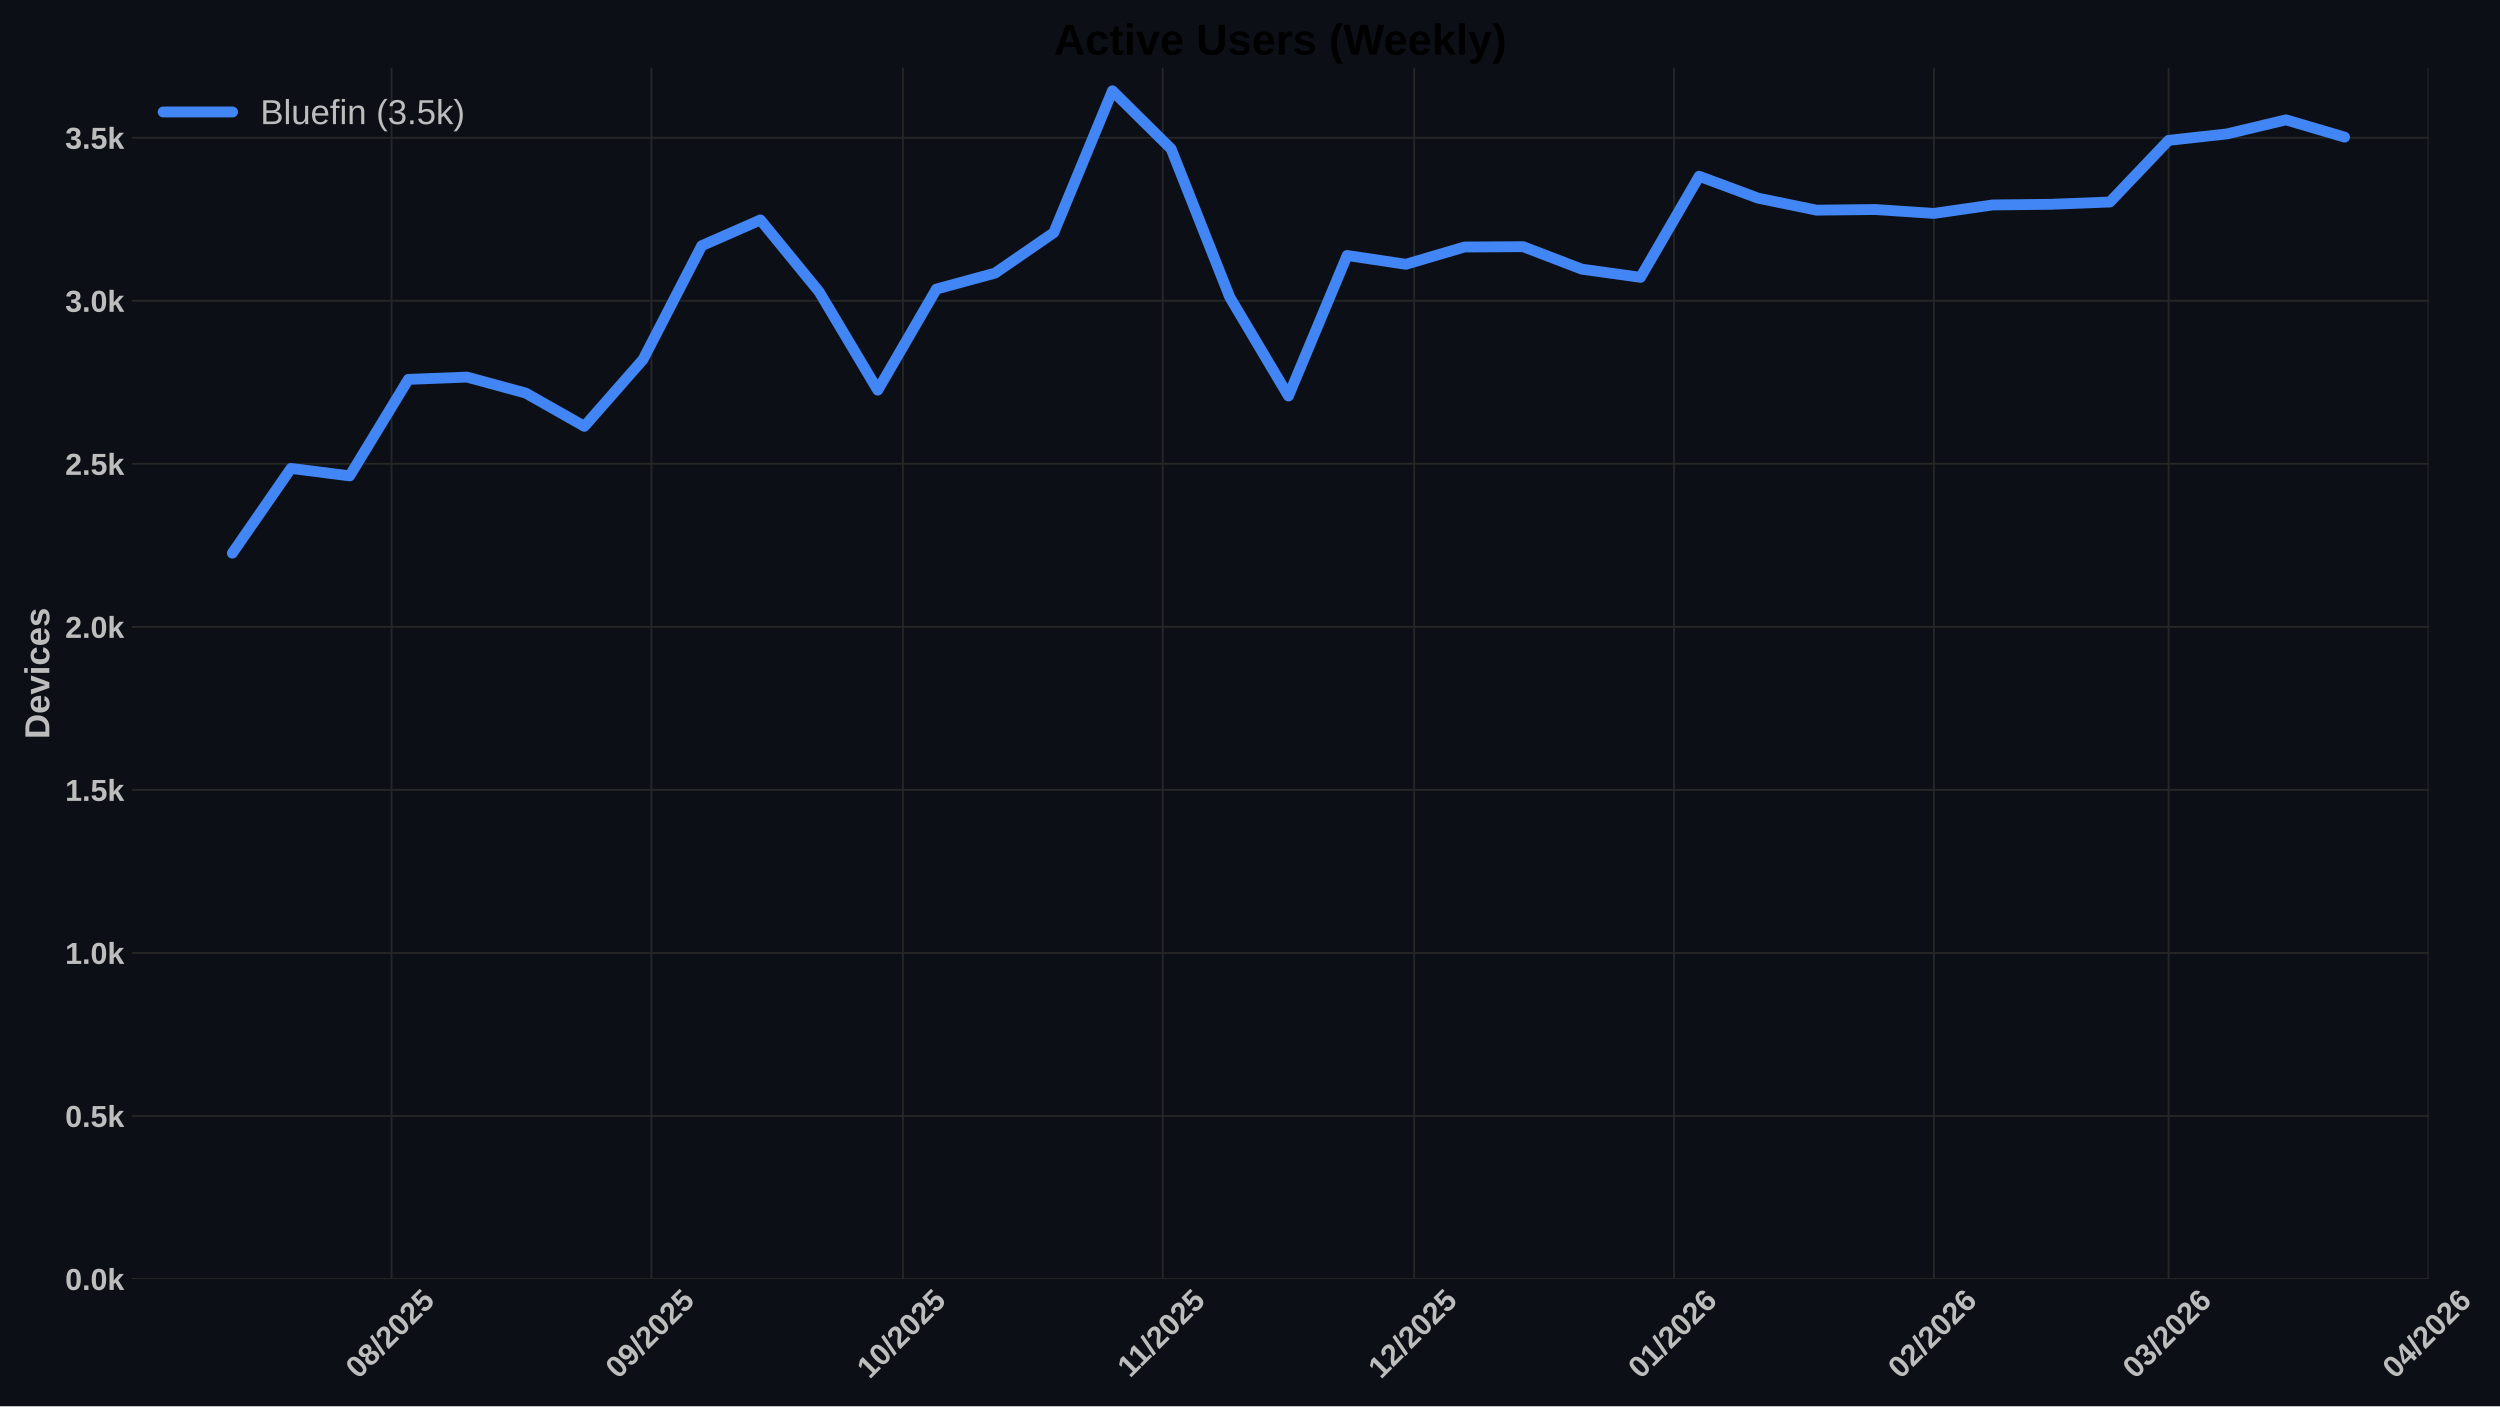
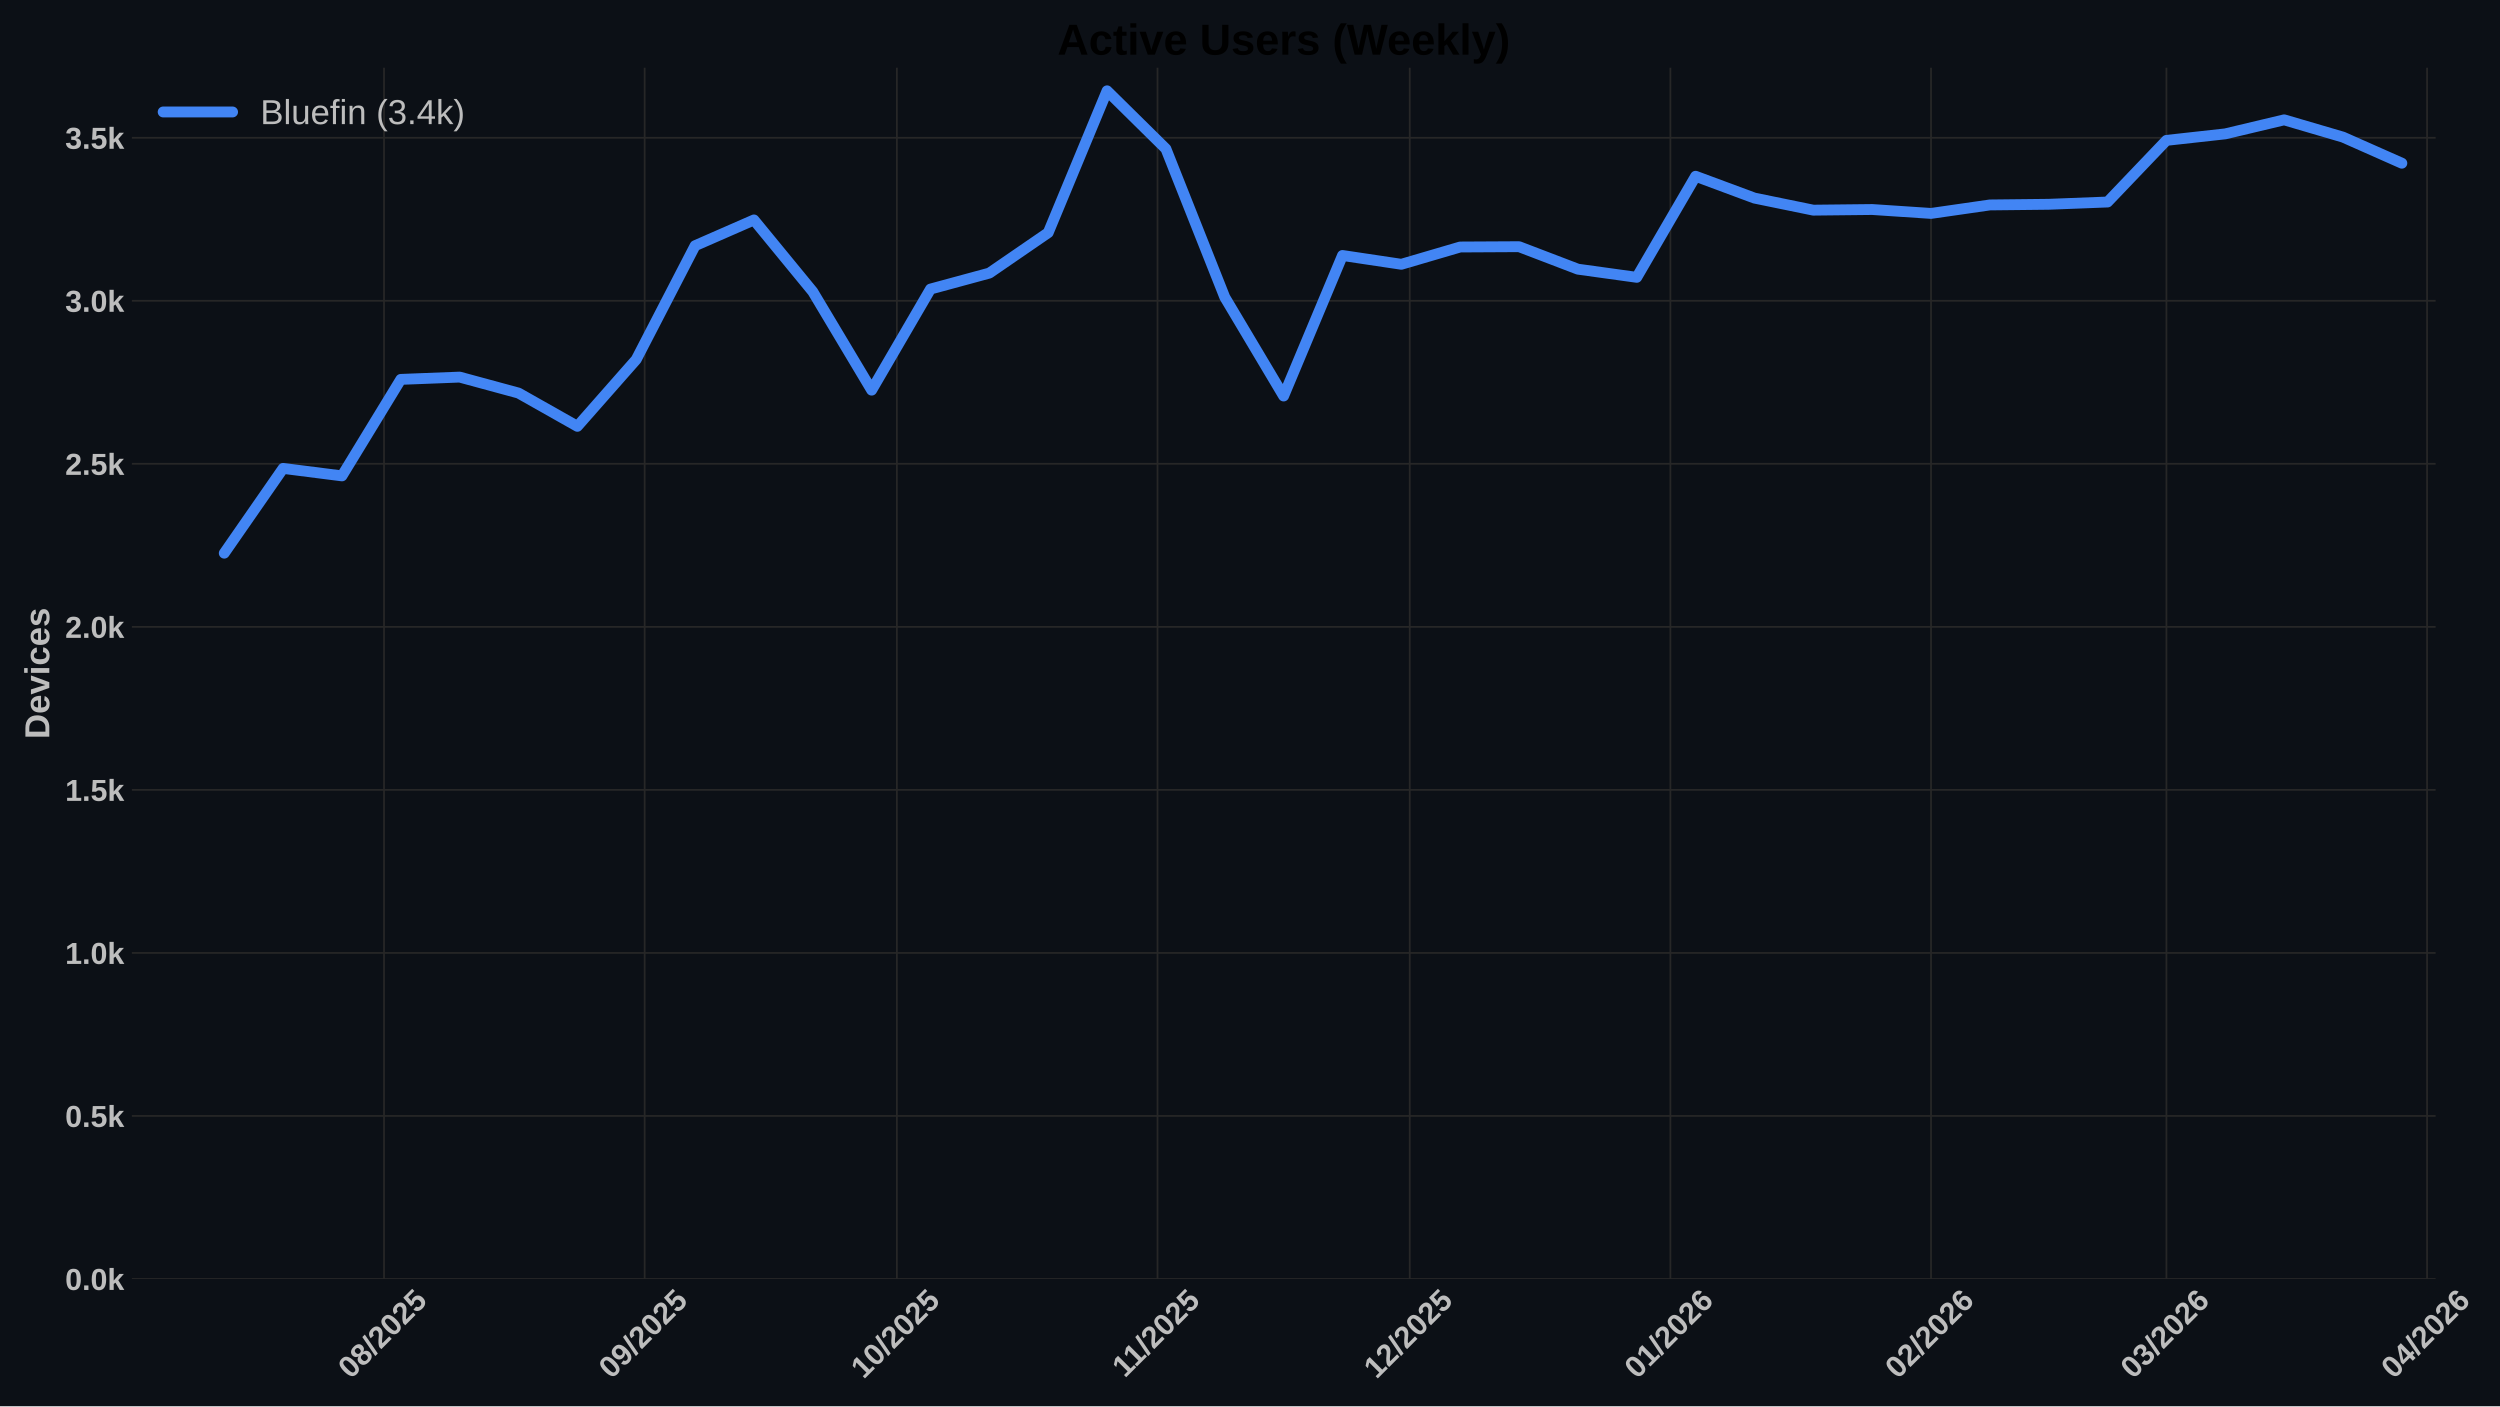
<svg xmlns="http://www.w3.org/2000/svg" xmlns:xlink="http://www.w3.org/1999/xlink" width="1152pt" height="648pt" viewBox="0 0 1152 648" version="1.1">
  <defs>
    <style type="text/css">*{stroke-linejoin: round; stroke-linecap: butt}</style>
  </defs>
  <g id="figure_1">
    <g id="patch_1">
      <path d="M 0 648  L 1152 648  L 1152 0  L 0 0  z " style="fill: #0c1016" />
    </g>
    <g id="axes_1">
      <g id="patch_2">
-         <path d="M 60.78 589.343  L 1119.08 589.343  L 1119.08 31.2  L 60.78 31.2  z " style="fill: #0c1016" />
+         <path d="M 60.78 589.343  L 1122.328 589.343  L 1122.328 31.2  L 60.78 31.2  z " style="fill: #0c1016" />
      </g>
      <g id="matplotlib.axis_1">
        <g id="xtick_1">
          <g id="line2d_1">
-             <path d="M 180.445 589.343  L 180.445 31.2  " clip-path="url(#p03b710c3fb)" style="fill: none; stroke: #272727; stroke-width: 0.8; stroke-linecap: round" />
+             <path d="M 176.951 589.343  L 176.951 31.2  " clip-path="url(#p341656264b)" style="fill: none; stroke: #272727; stroke-width: 0.8; stroke-linecap: round" />
          </g>
          <g id="line2d_2" />
          <g id="text_1">
-             <g style="fill: #bdbdbd" transform="translate(165.1149 635.7977) rotate(-45) scale(0.14 -0.14)">
+             <g style="fill: #bdbdbd" transform="translate(161.6203 635.7977) rotate(-45) scale(0.14 -0.14)">
              <defs>
                <path id="LiberationSans-Bold-30" d="M 3297 2203  Q 3297 1088 2914 512  Q 2531 -63 1766 -63  Q 253 -63 253 2203  Q 253 2994 418 3494  Q 584 3994 915 4231  Q 1247 4469 1791 4469  Q 2572 4469 2934 3903  Q 3297 3338 3297 2203  z M 2416 2203  Q 2416 2813 2356 3150  Q 2297 3488 2165 3634  Q 2034 3781 1784 3781  Q 1519 3781 1383 3632  Q 1247 3484 1189 3148  Q 1131 2813 1131 2203  Q 1131 1600 1192 1261  Q 1253 922 1386 775  Q 1519 628 1772 628  Q 2022 628 2158 783  Q 2294 938 2355 1278  Q 2416 1619 2416 2203  z " transform="scale(0.015625)" />
                <path id="LiberationSans-Bold-38" d="M 3363 1241  Q 3363 622 2953 279  Q 2544 -63 1784 -63  Q 1031 -63 617 278  Q 203 619 203 1234  Q 203 1656 447 1945  Q 691 2234 1100 2303  L 1100 2316  Q 744 2394 525 2669  Q 306 2944 306 3303  Q 306 3844 689 4156  Q 1072 4469 1772 4469  Q 2488 4469 2870 4164  Q 3253 3859 3253 3297  Q 3253 2938 3036 2666  Q 2819 2394 2453 2322  L 2453 2309  Q 2878 2241 3120 1961  Q 3363 1681 3363 1241  z M 2350 3250  Q 2350 3563 2206 3708  Q 2063 3853 1772 3853  Q 1203 3853 1203 3250  Q 1203 2619 1778 2619  Q 2066 2619 2208 2766  Q 2350 2913 2350 3250  z M 2453 1313  Q 2453 2003 1766 2003  Q 1447 2003 1276 1822  Q 1106 1641 1106 1300  Q 1106 913 1275 734  Q 1444 556 1791 556  Q 2131 556 2292 734  Q 2453 913 2453 1313  z " transform="scale(0.015625)" />
                <path id="LiberationSans-Bold-2f" d="M 63 -128  L 972 4638  L 1716 4638  L 822 -128  L 63 -128  z " transform="scale(0.015625)" />
                <path id="LiberationSans-Bold-32" d="M 222 0  L 222 609  Q 394 988 711 1347  Q 1028 1706 1509 2097  Q 1972 2472 2158 2715  Q 2344 2959 2344 3194  Q 2344 3769 1766 3769  Q 1484 3769 1336 3617  Q 1188 3466 1144 3163  L 259 3213  Q 334 3825 717 4147  Q 1100 4469 1759 4469  Q 2472 4469 2853 4144  Q 3234 3819 3234 3231  Q 3234 2922 3112 2672  Q 2991 2422 2800 2211  Q 2609 2000 2376 1815  Q 2144 1631 1925 1456  Q 1706 1281 1526 1103  Q 1347 925 1259 722  L 3303 722  L 3303 0  L 222 0  z " transform="scale(0.015625)" />
                <path id="LiberationSans-Bold-35" d="M 3381 1466  Q 3381 766 2945 351  Q 2509 -63 1750 -63  Q 1088 -63 689 235  Q 291 534 197 1100  L 1075 1172  Q 1144 891 1319 762  Q 1494 634 1759 634  Q 2088 634 2283 843  Q 2478 1053 2478 1447  Q 2478 1794 2293 2001  Q 2109 2209 1778 2209  Q 1413 2209 1181 1925  L 325 1925  L 478 4403  L 3125 4403  L 3125 3750  L 1275 3750  L 1203 2638  Q 1522 2919 2000 2919  Q 2628 2919 3004 2528  Q 3381 2138 3381 1466  z " transform="scale(0.015625)" />
              </defs>
              <use xlink:href="#LiberationSans-Bold-30" />
              <use xlink:href="#LiberationSans-Bold-38" transform="translate(55.61523 0)" />
              <use xlink:href="#LiberationSans-Bold-2f" transform="translate(111.2305 0)" />
              <use xlink:href="#LiberationSans-Bold-32" transform="translate(139.0137 0)" />
              <use xlink:href="#LiberationSans-Bold-30" transform="translate(194.6289 0)" />
              <use xlink:href="#LiberationSans-Bold-32" transform="translate(250.2441 0)" />
              <use xlink:href="#LiberationSans-Bold-35" transform="translate(305.8594 0)" />
            </g>
          </g>
        </g>
        <g id="xtick_2">
          <g id="line2d_3">
-             <path d="M 300.18 589.343  L 300.18 31.2  " clip-path="url(#p03b710c3fb)" style="fill: none; stroke: #272727; stroke-width: 0.8; stroke-linecap: round" />
+             <path d="M 297.053 589.343  L 297.053 31.2  " clip-path="url(#p341656264b)" style="fill: none; stroke: #272727; stroke-width: 0.8; stroke-linecap: round" />
          </g>
          <g id="line2d_4" />
          <g id="text_2">
-             <g style="fill: #bdbdbd" transform="translate(284.8496 635.7977) rotate(-45) scale(0.14 -0.14)">
+             <g style="fill: #bdbdbd" transform="translate(281.7224 635.7977) rotate(-45) scale(0.14 -0.14)">
              <defs>
                <path id="LiberationSans-Bold-39" d="M 3322 2272  Q 3322 1100 2894 518  Q 2466 -63 1678 -63  Q 1097 -63 767 185  Q 438 434 300 972  L 1125 1088  Q 1247 628 1688 628  Q 2056 628 2254 981  Q 2453 1334 2459 2028  Q 2341 1794 2070 1661  Q 1800 1528 1488 1528  Q 906 1528 564 1923  Q 222 2319 222 2994  Q 222 3688 623 4078  Q 1025 4469 1759 4469  Q 2550 4469 2936 3920  Q 3322 3372 3322 2272  z M 2394 2888  Q 2394 3297 2214 3539  Q 2034 3781 1738 3781  Q 1447 3781 1280 3570  Q 1113 3359 1113 2988  Q 1113 2622 1278 2401  Q 1444 2181 1741 2181  Q 2022 2181 2208 2373  Q 2394 2566 2394 2888  z " transform="scale(0.015625)" />
              </defs>
              <use xlink:href="#LiberationSans-Bold-30" />
              <use xlink:href="#LiberationSans-Bold-39" transform="translate(55.61523 0)" />
              <use xlink:href="#LiberationSans-Bold-2f" transform="translate(111.2305 0)" />
              <use xlink:href="#LiberationSans-Bold-32" transform="translate(139.0137 0)" />
              <use xlink:href="#LiberationSans-Bold-30" transform="translate(194.6289 0)" />
              <use xlink:href="#LiberationSans-Bold-32" transform="translate(250.2441 0)" />
              <use xlink:href="#LiberationSans-Bold-35" transform="translate(305.8594 0)" />
            </g>
          </g>
        </g>
        <g id="xtick_3">
          <g id="line2d_5">
-             <path d="M 416.052 589.343  L 416.052 31.2  " clip-path="url(#p03b710c3fb)" style="fill: none; stroke: #272727; stroke-width: 0.8; stroke-linecap: round" />
+             <path d="M 413.281 589.343  L 413.281 31.2  " clip-path="url(#p341656264b)" style="fill: none; stroke: #272727; stroke-width: 0.8; stroke-linecap: round" />
          </g>
          <g id="line2d_6" />
          <g id="text_3">
-             <g style="fill: #bdbdbd" transform="translate(400.7219 635.7977) rotate(-45) scale(0.14 -0.14)">
+             <g style="fill: #bdbdbd" transform="translate(397.9503 635.7977) rotate(-45) scale(0.14 -0.14)">
              <defs>
                <path id="LiberationSans-Bold-31" d="M 403 0  L 403 653  L 1494 653  L 1494 3656  L 438 2997  L 438 3688  L 1541 4403  L 2372 4403  L 2372 653  L 3381 653  L 3381 0  L 403 0  z " transform="scale(0.015625)" />
              </defs>
              <use xlink:href="#LiberationSans-Bold-31" />
              <use xlink:href="#LiberationSans-Bold-30" transform="translate(55.61523 0)" />
              <use xlink:href="#LiberationSans-Bold-2f" transform="translate(111.2305 0)" />
              <use xlink:href="#LiberationSans-Bold-32" transform="translate(139.0137 0)" />
              <use xlink:href="#LiberationSans-Bold-30" transform="translate(194.6289 0)" />
              <use xlink:href="#LiberationSans-Bold-32" transform="translate(250.2441 0)" />
              <use xlink:href="#LiberationSans-Bold-35" transform="translate(305.8594 0)" />
            </g>
          </g>
        </g>
        <g id="xtick_4">
          <g id="line2d_7">
-             <path d="M 535.787 589.343  L 535.787 31.2  " clip-path="url(#p03b710c3fb)" style="fill: none; stroke: #272727; stroke-width: 0.8; stroke-linecap: round" />
+             <path d="M 533.383 589.343  L 533.383 31.2  " clip-path="url(#p341656264b)" style="fill: none; stroke: #272727; stroke-width: 0.8; stroke-linecap: round" />
          </g>
          <g id="line2d_8" />
          <g id="text_4">
-             <g style="fill: #bdbdbd" transform="translate(520.7288 635.2532) rotate(-45) scale(0.14 -0.14)">
+             <g style="fill: #bdbdbd" transform="translate(518.3248 635.2532) rotate(-45) scale(0.14 -0.14)">
              <use xlink:href="#LiberationSans-Bold-31" />
              <use xlink:href="#LiberationSans-Bold-31" transform="translate(50.11523 0)" />
              <use xlink:href="#LiberationSans-Bold-2f" transform="translate(105.7305 0)" />
              <use xlink:href="#LiberationSans-Bold-32" transform="translate(133.5137 0)" />
              <use xlink:href="#LiberationSans-Bold-30" transform="translate(189.1289 0)" />
              <use xlink:href="#LiberationSans-Bold-32" transform="translate(244.7441 0)" />
              <use xlink:href="#LiberationSans-Bold-35" transform="translate(300.3594 0)" />
            </g>
          </g>
        </g>
        <g id="xtick_5">
          <g id="line2d_9">
-             <path d="M 651.659 589.343  L 651.659 31.2  " clip-path="url(#p03b710c3fb)" style="fill: none; stroke: #272727; stroke-width: 0.8; stroke-linecap: round" />
+             <path d="M 649.611 589.343  L 649.611 31.2  " clip-path="url(#p341656264b)" style="fill: none; stroke: #272727; stroke-width: 0.8; stroke-linecap: round" />
          </g>
          <g id="line2d_10" />
          <g id="text_5">
-             <g style="fill: #bdbdbd" transform="translate(636.3289 635.7977) rotate(-45) scale(0.14 -0.14)">
+             <g style="fill: #bdbdbd" transform="translate(634.2804 635.7977) rotate(-45) scale(0.14 -0.14)">
              <use xlink:href="#LiberationSans-Bold-31" />
              <use xlink:href="#LiberationSans-Bold-32" transform="translate(55.61523 0)" />
              <use xlink:href="#LiberationSans-Bold-2f" transform="translate(111.2305 0)" />
              <use xlink:href="#LiberationSans-Bold-32" transform="translate(139.0137 0)" />
              <use xlink:href="#LiberationSans-Bold-30" transform="translate(194.6289 0)" />
              <use xlink:href="#LiberationSans-Bold-32" transform="translate(250.2441 0)" />
              <use xlink:href="#LiberationSans-Bold-35" transform="translate(305.8594 0)" />
            </g>
          </g>
        </g>
        <g id="xtick_6">
          <g id="line2d_11">
-             <path d="M 771.394 589.343  L 771.394 31.2  " clip-path="url(#p03b710c3fb)" style="fill: none; stroke: #272727; stroke-width: 0.8; stroke-linecap: round" />
+             <path d="M 769.713 589.343  L 769.713 31.2  " clip-path="url(#p341656264b)" style="fill: none; stroke: #272727; stroke-width: 0.8; stroke-linecap: round" />
          </g>
          <g id="line2d_12" />
          <g id="text_6">
-             <g style="fill: #bdbdbd" transform="translate(756.0636 635.7977) rotate(-45) scale(0.14 -0.14)">
+             <g style="fill: #bdbdbd" transform="translate(754.3826 635.7977) rotate(-45) scale(0.14 -0.14)">
              <defs>
                <path id="LiberationSans-Bold-36" d="M 3328 1441  Q 3328 738 2934 337  Q 2541 -63 1847 -63  Q 1069 -63 651 482  Q 234 1028 234 2100  Q 234 3278 657 3873  Q 1081 4469 1869 4469  Q 2428 4469 2751 4222  Q 3075 3975 3209 3456  L 2381 3341  Q 2263 3775 1850 3775  Q 1497 3775 1295 3422  Q 1094 3069 1094 2350  Q 1234 2584 1484 2709  Q 1734 2834 2050 2834  Q 2641 2834 2984 2459  Q 3328 2084 3328 1441  z M 2447 1416  Q 2447 1791 2273 1989  Q 2100 2188 1797 2188  Q 1506 2188 1331 2002  Q 1156 1816 1156 1509  Q 1156 1125 1339 873  Q 1522 622 1819 622  Q 2116 622 2281 833  Q 2447 1044 2447 1416  z " transform="scale(0.015625)" />
              </defs>
              <use xlink:href="#LiberationSans-Bold-30" />
              <use xlink:href="#LiberationSans-Bold-31" transform="translate(55.61523 0)" />
              <use xlink:href="#LiberationSans-Bold-2f" transform="translate(111.2305 0)" />
              <use xlink:href="#LiberationSans-Bold-32" transform="translate(139.0137 0)" />
              <use xlink:href="#LiberationSans-Bold-30" transform="translate(194.6289 0)" />
              <use xlink:href="#LiberationSans-Bold-32" transform="translate(250.2441 0)" />
              <use xlink:href="#LiberationSans-Bold-36" transform="translate(305.8594 0)" />
            </g>
          </g>
        </g>
        <g id="xtick_7">
          <g id="line2d_13">
-             <path d="M 891.129 589.343  L 891.129 31.2  " clip-path="url(#p03b710c3fb)" style="fill: none; stroke: #272727; stroke-width: 0.8; stroke-linecap: round" />
+             <path d="M 889.815 589.343  L 889.815 31.2  " clip-path="url(#p341656264b)" style="fill: none; stroke: #272727; stroke-width: 0.8; stroke-linecap: round" />
          </g>
          <g id="line2d_14" />
          <g id="text_7">
-             <g style="fill: #bdbdbd" transform="translate(875.7983 635.7977) rotate(-45) scale(0.14 -0.14)">
+             <g style="fill: #bdbdbd" transform="translate(874.4848 635.7977) rotate(-45) scale(0.14 -0.14)">
              <use xlink:href="#LiberationSans-Bold-30" />
              <use xlink:href="#LiberationSans-Bold-32" transform="translate(55.61523 0)" />
              <use xlink:href="#LiberationSans-Bold-2f" transform="translate(111.2305 0)" />
              <use xlink:href="#LiberationSans-Bold-32" transform="translate(139.0137 0)" />
              <use xlink:href="#LiberationSans-Bold-30" transform="translate(194.6289 0)" />
              <use xlink:href="#LiberationSans-Bold-32" transform="translate(250.2441 0)" />
              <use xlink:href="#LiberationSans-Bold-36" transform="translate(305.8594 0)" />
            </g>
          </g>
        </g>
        <g id="xtick_8">
          <g id="line2d_15">
-             <path d="M 999.276 589.343  L 999.276 31.2  " clip-path="url(#p03b710c3fb)" style="fill: none; stroke: #272727; stroke-width: 0.8; stroke-linecap: round" />
+             <path d="M 998.294 589.343  L 998.294 31.2  " clip-path="url(#p341656264b)" style="fill: none; stroke: #272727; stroke-width: 0.8; stroke-linecap: round" />
          </g>
          <g id="line2d_16" />
          <g id="text_8">
-             <g style="fill: #bdbdbd" transform="translate(983.9457 635.7977) rotate(-45) scale(0.14 -0.14)">
+             <g style="fill: #bdbdbd" transform="translate(982.9641 635.7977) rotate(-45) scale(0.14 -0.14)">
              <defs>
                <path id="LiberationSans-Bold-33" d="M 3328 1222  Q 3328 603 2922 265  Q 2516 -72 1766 -72  Q 1056 -72 637 254  Q 219 581 147 1197  L 1041 1275  Q 1125 641 1763 641  Q 2078 641 2253 797  Q 2428 953 2428 1275  Q 2428 1569 2215 1725  Q 2003 1881 1584 1881  L 1278 1881  L 1278 2591  L 1566 2591  Q 1944 2591 2134 2745  Q 2325 2900 2325 3188  Q 2325 3459 2173 3614  Q 2022 3769 1731 3769  Q 1459 3769 1292 3619  Q 1125 3469 1100 3194  L 222 3256  Q 291 3825 694 4147  Q 1097 4469 1747 4469  Q 2438 4469 2827 4158  Q 3216 3847 3216 3297  Q 3216 2884 2973 2618  Q 2731 2353 2275 2266  L 2275 2253  Q 2781 2194 3054 1920  Q 3328 1647 3328 1222  z " transform="scale(0.015625)" />
              </defs>
              <use xlink:href="#LiberationSans-Bold-30" />
              <use xlink:href="#LiberationSans-Bold-33" transform="translate(55.61523 0)" />
              <use xlink:href="#LiberationSans-Bold-2f" transform="translate(111.2305 0)" />
              <use xlink:href="#LiberationSans-Bold-32" transform="translate(139.0137 0)" />
              <use xlink:href="#LiberationSans-Bold-30" transform="translate(194.6289 0)" />
              <use xlink:href="#LiberationSans-Bold-32" transform="translate(250.2441 0)" />
              <use xlink:href="#LiberationSans-Bold-36" transform="translate(305.8594 0)" />
            </g>
          </g>
        </g>
        <g id="xtick_9">
          <g id="line2d_17">
-             <path d="M 1119.011 589.343  L 1119.011 31.2  " clip-path="url(#p03b710c3fb)" style="fill: none; stroke: #272727; stroke-width: 0.8; stroke-linecap: round" />
+             <path d="M 1118.397 589.343  L 1118.397 31.2  " clip-path="url(#p341656264b)" style="fill: none; stroke: #272727; stroke-width: 0.8; stroke-linecap: round" />
          </g>
          <g id="line2d_18" />
          <g id="text_9">
-             <g style="fill: #bdbdbd" transform="translate(1103.68 635.7977) rotate(-45) scale(0.14 -0.14)">
+             <g style="fill: #bdbdbd" transform="translate(1103.066 635.7977) rotate(-45) scale(0.14 -0.14)">
              <defs>
                <path id="LiberationSans-Bold-34" d="M 2938 897  L 2938 0  L 2100 0  L 2100 897  L 97 897  L 97 1556  L 1956 4403  L 2938 4403  L 2938 1550  L 3525 1550  L 3525 897  L 2938 897  z M 2100 2991  Q 2100 3159 2111 3356  Q 2122 3553 2128 3609  Q 2047 3434 1834 3103  L 813 1550  L 2100 1550  L 2100 2991  z " transform="scale(0.015625)" />
              </defs>
              <use xlink:href="#LiberationSans-Bold-30" />
              <use xlink:href="#LiberationSans-Bold-34" transform="translate(55.61523 0)" />
              <use xlink:href="#LiberationSans-Bold-2f" transform="translate(111.2305 0)" />
              <use xlink:href="#LiberationSans-Bold-32" transform="translate(139.0137 0)" />
              <use xlink:href="#LiberationSans-Bold-30" transform="translate(194.6289 0)" />
              <use xlink:href="#LiberationSans-Bold-32" transform="translate(250.2441 0)" />
              <use xlink:href="#LiberationSans-Bold-36" transform="translate(305.8594 0)" />
            </g>
          </g>
        </g>
      </g>
      <g id="matplotlib.axis_2">
        <g id="ytick_1">
          <g id="line2d_19">
-             <path d="M 60.78 589.343  L 1119.08 589.343  " clip-path="url(#p03b710c3fb)" style="fill: none; stroke: #272727; stroke-width: 0.8; stroke-linecap: round" />
+             <path d="M 60.78 589.343  L 1122.328 589.343  " clip-path="url(#p341656264b)" style="fill: none; stroke: #272727; stroke-width: 0.8; stroke-linecap: round" />
          </g>
          <g id="line2d_20" />
          <g id="text_10">
            <g style="fill: #bdbdbd" transform="translate(30.03469 594.416) scale(0.14 -0.14)">
              <defs>
                <path id="LiberationSans-Bold-2e" d="M 434 0  L 434 953  L 1338 953  L 1338 0  L 434 0  z " transform="scale(0.015625)" />
                <path id="LiberationSans-Bold-6b" d="M 2606 0  L 1703 1531  L 1325 1269  L 1325 0  L 447 0  L 447 4638  L 1325 4638  L 1325 1981  L 2531 3381  L 3475 3381  L 2288 2063  L 3566 0  L 2606 0  z " transform="scale(0.015625)" />
              </defs>
              <use xlink:href="#LiberationSans-Bold-30" />
              <use xlink:href="#LiberationSans-Bold-2e" transform="translate(55.61523 0)" />
              <use xlink:href="#LiberationSans-Bold-30" transform="translate(83.39844 0)" />
              <use xlink:href="#LiberationSans-Bold-6b" transform="translate(139.0137 0)" />
            </g>
          </g>
        </g>
        <g id="ytick_2">
          <g id="line2d_21">
-             <path d="M 60.78 514.221  L 1119.08 514.221  " clip-path="url(#p03b710c3fb)" style="fill: none; stroke: #272727; stroke-width: 0.8; stroke-linecap: round" />
+             <path d="M 60.78 514.221  L 1122.328 514.221  " clip-path="url(#p341656264b)" style="fill: none; stroke: #272727; stroke-width: 0.8; stroke-linecap: round" />
          </g>
          <g id="line2d_22" />
          <g id="text_11">
            <g style="fill: #bdbdbd" transform="translate(30.03469 519.2938) scale(0.14 -0.14)">
              <use xlink:href="#LiberationSans-Bold-30" />
              <use xlink:href="#LiberationSans-Bold-2e" transform="translate(55.61523 0)" />
              <use xlink:href="#LiberationSans-Bold-35" transform="translate(83.39844 0)" />
              <use xlink:href="#LiberationSans-Bold-6b" transform="translate(139.0137 0)" />
            </g>
          </g>
        </g>
        <g id="ytick_3">
          <g id="line2d_23">
-             <path d="M 60.78 439.099  L 1119.08 439.099  " clip-path="url(#p03b710c3fb)" style="fill: none; stroke: #272727; stroke-width: 0.8; stroke-linecap: round" />
+             <path d="M 60.78 439.099  L 1122.328 439.099  " clip-path="url(#p341656264b)" style="fill: none; stroke: #272727; stroke-width: 0.8; stroke-linecap: round" />
          </g>
          <g id="line2d_24" />
          <g id="text_12">
            <g style="fill: #bdbdbd" transform="translate(30.03469 444.1715) scale(0.14 -0.14)">
              <use xlink:href="#LiberationSans-Bold-31" />
              <use xlink:href="#LiberationSans-Bold-2e" transform="translate(55.61523 0)" />
              <use xlink:href="#LiberationSans-Bold-30" transform="translate(83.39844 0)" />
              <use xlink:href="#LiberationSans-Bold-6b" transform="translate(139.0137 0)" />
            </g>
          </g>
        </g>
        <g id="ytick_4">
          <g id="line2d_25">
-             <path d="M 60.78 363.976  L 1119.08 363.976  " clip-path="url(#p03b710c3fb)" style="fill: none; stroke: #272727; stroke-width: 0.8; stroke-linecap: round" />
+             <path d="M 60.78 363.976  L 1122.328 363.976  " clip-path="url(#p341656264b)" style="fill: none; stroke: #272727; stroke-width: 0.8; stroke-linecap: round" />
          </g>
          <g id="line2d_26" />
          <g id="text_13">
            <g style="fill: #bdbdbd" transform="translate(30.03469 369.0493) scale(0.14 -0.14)">
              <use xlink:href="#LiberationSans-Bold-31" />
              <use xlink:href="#LiberationSans-Bold-2e" transform="translate(55.61523 0)" />
              <use xlink:href="#LiberationSans-Bold-35" transform="translate(83.39844 0)" />
              <use xlink:href="#LiberationSans-Bold-6b" transform="translate(139.0137 0)" />
            </g>
          </g>
        </g>
        <g id="ytick_5">
          <g id="line2d_27">
-             <path d="M 60.78 288.854  L 1119.08 288.854  " clip-path="url(#p03b710c3fb)" style="fill: none; stroke: #272727; stroke-width: 0.8; stroke-linecap: round" />
+             <path d="M 60.78 288.854  L 1122.328 288.854  " clip-path="url(#p341656264b)" style="fill: none; stroke: #272727; stroke-width: 0.8; stroke-linecap: round" />
          </g>
          <g id="line2d_28" />
          <g id="text_14">
            <g style="fill: #bdbdbd" transform="translate(30.03469 293.9271) scale(0.14 -0.14)">
              <use xlink:href="#LiberationSans-Bold-32" />
              <use xlink:href="#LiberationSans-Bold-2e" transform="translate(55.61523 0)" />
              <use xlink:href="#LiberationSans-Bold-30" transform="translate(83.39844 0)" />
              <use xlink:href="#LiberationSans-Bold-6b" transform="translate(139.0137 0)" />
            </g>
          </g>
        </g>
        <g id="ytick_6">
          <g id="line2d_29">
-             <path d="M 60.78 213.732  L 1119.08 213.732  " clip-path="url(#p03b710c3fb)" style="fill: none; stroke: #272727; stroke-width: 0.8; stroke-linecap: round" />
+             <path d="M 60.78 213.732  L 1122.328 213.732  " clip-path="url(#p341656264b)" style="fill: none; stroke: #272727; stroke-width: 0.8; stroke-linecap: round" />
          </g>
          <g id="line2d_30" />
          <g id="text_15">
            <g style="fill: #bdbdbd" transform="translate(30.03469 218.8048) scale(0.14 -0.14)">
              <use xlink:href="#LiberationSans-Bold-32" />
              <use xlink:href="#LiberationSans-Bold-2e" transform="translate(55.61523 0)" />
              <use xlink:href="#LiberationSans-Bold-35" transform="translate(83.39844 0)" />
              <use xlink:href="#LiberationSans-Bold-6b" transform="translate(139.0137 0)" />
            </g>
          </g>
        </g>
        <g id="ytick_7">
          <g id="line2d_31">
-             <path d="M 60.78 138.61  L 1119.08 138.61  " clip-path="url(#p03b710c3fb)" style="fill: none; stroke: #272727; stroke-width: 0.8; stroke-linecap: round" />
+             <path d="M 60.78 138.61  L 1122.328 138.61  " clip-path="url(#p341656264b)" style="fill: none; stroke: #272727; stroke-width: 0.8; stroke-linecap: round" />
          </g>
          <g id="line2d_32" />
          <g id="text_16" style="fill: #bdbdbd">
            <g style="fill: #bdbdbd" transform="translate(30.03469 143.6826) scale(0.14 -0.14)">
              <use xlink:href="#LiberationSans-Bold-33" />
              <use xlink:href="#LiberationSans-Bold-2e" transform="translate(55.61523 0)" />
              <use xlink:href="#LiberationSans-Bold-30" transform="translate(83.39844 0)" />
              <use xlink:href="#LiberationSans-Bold-6b" transform="translate(139.0137 0)" />
            </g>
          </g>
        </g>
        <g id="ytick_8">
          <g id="line2d_33">
-             <path d="M 60.78 63.488  L 1119.08 63.488  " clip-path="url(#p03b710c3fb)" style="fill: none; stroke: #272727; stroke-width: 0.8; stroke-linecap: round" />
+             <path d="M 60.78 63.488  L 1122.328 63.488  " clip-path="url(#p341656264b)" style="fill: none; stroke: #272727; stroke-width: 0.8; stroke-linecap: round" />
          </g>
          <g id="line2d_34" />
          <g id="text_17">
            <g style="fill: #bdbdbd" transform="translate(30.03469 68.56035) scale(0.14 -0.14)">
              <use xlink:href="#LiberationSans-Bold-33" />
              <use xlink:href="#LiberationSans-Bold-2e" transform="translate(55.61523 0)" />
              <use xlink:href="#LiberationSans-Bold-35" transform="translate(83.39844 0)" />
              <use xlink:href="#LiberationSans-Bold-6b" transform="translate(139.0137 0)" />
            </g>
          </g>
        </g>
        <g id="text_18">
          <g style="fill: #bdbdbd" transform="translate(22.71469 340.5153) rotate(-90) scale(0.16 -0.16)">
            <defs>
              <path id="LiberationSans-Bold-44" d="M 4353 2234  Q 4353 1553 4086 1045  Q 3819 538 3330 269  Q 2841 0 2209 0  L 428 0  L 428 4403  L 2022 4403  Q 3134 4403 3743 3842  Q 4353 3281 4353 2234  z M 3425 2234  Q 3425 2944 3056 3317  Q 2688 3691 2003 3691  L 1350 3691  L 1350 713  L 2131 713  Q 2725 713 3075 1122  Q 3425 1531 3425 2234  z " transform="scale(0.015625)" />
              <path id="LiberationSans-Bold-65" d="M 1831 -63  Q 1069 -63 659 389  Q 250 841 250 1706  Q 250 2544 665 2994  Q 1081 3444 1844 3444  Q 2572 3444 2956 2961  Q 3341 2478 3341 1547  L 3341 1522  L 1172 1522  Q 1172 1028 1355 776  Q 1538 525 1875 525  Q 2341 525 2463 928  L 3291 856  Q 2931 -63 1831 -63  z M 1831 2891  Q 1522 2891 1355 2675  Q 1188 2459 1178 2072  L 2491 2072  Q 2466 2481 2294 2686  Q 2122 2891 1831 2891  z " transform="scale(0.015625)" />
              <path id="LiberationSans-Bold-76" d="M 2284 0  L 1234 0  L 25 3381  L 953 3381  L 1544 1491  Q 1591 1334 1766 709  Q 1797 838 1894 1159  Q 1991 1481 2613 3381  L 3531 3381  L 2284 0  z " transform="scale(0.015625)" />
              <path id="LiberationSans-Bold-69" d="M 447 3991  L 447 4638  L 1325 4638  L 1325 3991  L 447 3991  z M 447 0  L 447 3381  L 1325 3381  L 1325 0  L 447 0  z " transform="scale(0.015625)" />
              <path id="LiberationSans-Bold-63" d="M 1856 -63  Q 1088 -63 669 395  Q 250 853 250 1672  Q 250 2509 672 2976  Q 1094 3444 1869 3444  Q 2466 3444 2856 3144  Q 3247 2844 3347 2316  L 2463 2272  Q 2425 2531 2275 2686  Q 2125 2841 1850 2841  Q 1172 2841 1172 1706  Q 1172 538 1863 538  Q 2113 538 2281 695  Q 2450 853 2491 1166  L 3372 1125  Q 3325 778 3123 506  Q 2922 234 2594 85  Q 2266 -63 1856 -63  z " transform="scale(0.015625)" />
              <path id="LiberationSans-Bold-73" d="M 3297 988  Q 3297 497 2895 217  Q 2494 -63 1784 -63  Q 1088 -63 717 157  Q 347 378 225 844  L 997 959  Q 1063 719 1223 619  Q 1384 519 1784 519  Q 2153 519 2322 612  Q 2491 706 2491 906  Q 2491 1069 2355 1164  Q 2219 1259 1894 1325  Q 1150 1472 890 1598  Q 631 1725 495 1926  Q 359 2128 359 2422  Q 359 2906 732 3176  Q 1106 3447 1791 3447  Q 2394 3447 2761 3212  Q 3128 2978 3219 2534  L 2441 2453  Q 2403 2659 2256 2761  Q 2109 2863 1791 2863  Q 1478 2863 1322 2783  Q 1166 2703 1166 2516  Q 1166 2369 1286 2283  Q 1406 2197 1691 2141  Q 2088 2059 2395 1973  Q 2703 1888 2889 1769  Q 3075 1650 3186 1464  Q 3297 1278 3297 988  z " transform="scale(0.015625)" />
            </defs>
            <use xlink:href="#LiberationSans-Bold-44" />
            <use xlink:href="#LiberationSans-Bold-65" transform="translate(72.2168 0)" />
            <use xlink:href="#LiberationSans-Bold-76" transform="translate(127.832 0)" />
            <use xlink:href="#LiberationSans-Bold-69" transform="translate(183.4473 0)" />
            <use xlink:href="#LiberationSans-Bold-63" transform="translate(211.2305 0)" />
            <use xlink:href="#LiberationSans-Bold-65" transform="translate(266.8457 0)" />
            <use xlink:href="#LiberationSans-Bold-73" transform="translate(322.4609 0)" />
          </g>
        </g>
      </g>
      <g id="line2d_35">
-         <path d="M 107.059 254.899  L 134.096 215.835  L 161.133 219.291  L 188.17 174.819  L 215.207 173.767  L 242.244 181.129  L 269.281 196.454  L 296.317 165.654  L 323.354 113.218  L 350.391 101.349  L 377.428 134.403  L 404.465 179.777  L 431.502 133.201  L 458.539 125.839  L 485.576 107.209  L 512.612 41.852  L 539.649 68.596  L 566.686 136.957  L 593.723 182.481  L 620.76 117.726  L 647.797 121.782  L 674.834 113.819  L 701.87 113.669  L 728.907 124.036  L 755.944 127.792  L 782.981 81.216  L 810.018 91.283  L 837.055 96.842  L 864.092 96.541  L 891.129 98.344  L 918.165 94.438  L 945.202 94.137  L 972.239 93.086  L 999.276 64.689  L 1026.313 61.685  L 1053.35 55.224  L 1080.387 63.187  " clip-path="url(#p03b710c3fb)" style="fill: none; stroke: #4285f4; stroke-width: 5; stroke-linecap: round" />
+         <path d="M 103.34 254.899  L 130.459 215.835  L 157.579 219.291  L 184.699 174.819  L 211.819 173.767  L 238.939 181.129  L 266.059 196.454  L 293.178 165.654  L 320.298 113.218  L 347.418 101.349  L 374.538 134.403  L 401.658 179.777  L 428.778 133.201  L 455.898 125.839  L 483.017 107.209  L 510.137 41.852  L 537.257 68.596  L 564.377 136.957  L 591.497 182.481  L 618.617 117.726  L 645.736 121.782  L 672.856 113.819  L 699.976 113.669  L 727.096 124.036  L 754.216 127.792  L 781.336 81.216  L 808.456 91.283  L 835.575 96.842  L 862.695 96.541  L 889.815 98.344  L 916.935 94.438  L 944.055 94.137  L 971.175 93.086  L 998.294 64.689  L 1025.414 61.685  L 1052.534 55.224  L 1079.654 63.187  L 1106.774 75.207  " clip-path="url(#p341656264b)" style="fill: none; stroke: #4285f4; stroke-width: 5; stroke-linecap: round" />
      </g>
      <g id="patch_3">
        <path d="M 60.78 589.343  L 60.78 31.2  " style="fill: none" />
      </g>
      <g id="patch_4">
-         <path d="M 1119.08 589.343  L 1119.08 31.2  " style="fill: none" />
+         <path d="M 1122.328 589.343  L 1122.328 31.2  " style="fill: none" />
      </g>
      <g id="patch_5">
-         <path d="M 60.78 589.343  L 1119.08 589.343  " style="fill: none" />
+         <path d="M 60.78 589.343  L 1122.328 589.343  " style="fill: none" />
      </g>
      <g id="patch_6">
-         <path d="M 60.78 31.2  L 1119.08 31.2  " style="fill: none" />
+         <path d="M 60.78 31.2  L 1122.328 31.2  " style="fill: none" />
      </g>
      <g id="text_19">
-         <g transform="translate(485.6192 25.2) scale(0.2 -0.2)">
+         <g transform="translate(487.2432 25.2) scale(0.2 -0.2)">
          <defs>
            <path id="LiberationSans-Bold-41" d="M 3541 0  L 3150 1125  L 1472 1125  L 1081 0  L 159 0  L 1766 4403  L 2853 4403  L 4453 0  L 3541 0  z M 2309 3725  L 2291 3656  Q 2259 3544 2215 3400  Q 2172 3256 1678 1819  L 2944 1819  L 2509 3084  L 2375 3509  L 2309 3725  z " transform="scale(0.015625)" />
            <path id="LiberationSans-Bold-74" d="M 1313 -56  Q 925 -56 715 155  Q 506 366 506 794  L 506 2788  L 78 2788  L 78 3381  L 550 3381  L 825 4175  L 1375 4175  L 1375 3381  L 2016 3381  L 2016 2788  L 1375 2788  L 1375 1031  Q 1375 784 1469 667  Q 1563 550 1759 550  Q 1863 550 2053 594  L 2053 50  Q 1728 -56 1313 -56  z " transform="scale(0.015625)" />
            <path id="LiberationSans-Bold-20" transform="scale(0.015625)" />
            <path id="LiberationSans-Bold-55" d="M 2259 -63  Q 1350 -63 867 381  Q 384 825 384 1650  L 384 4403  L 1306 4403  L 1306 1722  Q 1306 1200 1554 929  Q 1803 659 2284 659  Q 2778 659 3043 942  Q 3309 1225 3309 1753  L 3309 4403  L 4231 4403  L 4231 1697  Q 4231 859 3714 398  Q 3197 -63 2259 -63  z " transform="scale(0.015625)" />
            <path id="LiberationSans-Bold-72" d="M 447 0  L 447 2588  Q 447 2866 439 3052  Q 431 3238 422 3381  L 1259 3381  Q 1269 3325 1284 3039  Q 1300 2753 1300 2659  L 1313 2659  Q 1441 3016 1541 3161  Q 1641 3306 1778 3376  Q 1916 3447 2122 3447  Q 2291 3447 2394 3400  L 2394 2666  Q 2181 2713 2019 2713  Q 1691 2713 1508 2447  Q 1325 2181 1325 1659  L 1325 0  L 447 0  z " transform="scale(0.015625)" />
            <path id="LiberationSans-Bold-28" d="M 1247 -1328  Q 756 -622 537 81  Q 319 784 319 1659  Q 319 2531 537 3232  Q 756 3934 1247 4638  L 2125 4638  Q 1631 3925 1407 3219  Q 1184 2513 1184 1656  Q 1184 803 1406 101  Q 1628 -600 2125 -1328  L 1247 -1328  z " transform="scale(0.015625)" />
            <path id="LiberationSans-Bold-57" d="M 4897 0  L 3803 0  L 3206 2547  Q 3097 2997 3022 3488  Q 2947 3078 2900 2864  Q 2853 2650 2234 0  L 1141 0  L 6 4403  L 941 4403  L 1578 1559  L 1722 872  Q 1809 1306 1892 1701  Q 1975 2097 2516 4403  L 3547 4403  L 4103 2059  Q 4169 1797 4325 872  L 4403 1234  L 4569 1953  L 5100 4403  L 6034 4403  L 4897 0  z " transform="scale(0.015625)" />
            <path id="LiberationSans-Bold-6c" d="M 447 0  L 447 4638  L 1325 4638  L 1325 0  L 447 0  z " transform="scale(0.015625)" />
            <path id="LiberationSans-Bold-79" d="M 884 -1328  Q 569 -1328 331 -1288  L 331 -663  Q 497 -688 634 -688  Q 822 -688 945 -628  Q 1069 -569 1167 -431  Q 1266 -294 1388 34  L 50 3381  L 978 3381  L 1509 1797  Q 1634 1456 1825 753  L 1903 1050  L 2106 1784  L 2606 3381  L 3525 3381  L 2188 -178  Q 1919 -828 1630 -1078  Q 1341 -1328 884 -1328  z " transform="scale(0.015625)" />
            <path id="LiberationSans-Bold-29" d="M 6 -1328  Q 506 -597 726 101  Q 947 800 947 1656  Q 947 2516 722 3223  Q 497 3931 6 4638  L 884 4638  Q 1378 3928 1595 3225  Q 1813 2522 1813 1659  Q 1813 791 1595 87  Q 1378 -616 884 -1328  L 6 -1328  z " transform="scale(0.015625)" />
          </defs>
          <use xlink:href="#LiberationSans-Bold-41" />
          <use xlink:href="#LiberationSans-Bold-63" transform="translate(72.2168 0)" />
          <use xlink:href="#LiberationSans-Bold-74" transform="translate(127.832 0)" />
          <use xlink:href="#LiberationSans-Bold-69" transform="translate(161.1328 0)" />
          <use xlink:href="#LiberationSans-Bold-76" transform="translate(188.916 0)" />
          <use xlink:href="#LiberationSans-Bold-65" transform="translate(244.5312 0)" />
          <use xlink:href="#LiberationSans-Bold-20" transform="translate(300.1465 0)" />
          <use xlink:href="#LiberationSans-Bold-55" transform="translate(327.9297 0)" />
          <use xlink:href="#LiberationSans-Bold-73" transform="translate(400.1465 0)" />
          <use xlink:href="#LiberationSans-Bold-65" transform="translate(455.7617 0)" />
          <use xlink:href="#LiberationSans-Bold-72" transform="translate(511.377 0)" />
          <use xlink:href="#LiberationSans-Bold-73" transform="translate(550.293 0)" />
          <use xlink:href="#LiberationSans-Bold-20" transform="translate(605.9082 0)" />
          <use xlink:href="#LiberationSans-Bold-28" transform="translate(633.6914 0)" />
          <use xlink:href="#LiberationSans-Bold-57" transform="translate(666.9922 0)" />
          <use xlink:href="#LiberationSans-Bold-65" transform="translate(759.627 0)" />
          <use xlink:href="#LiberationSans-Bold-65" transform="translate(815.2422 0)" />
          <use xlink:href="#LiberationSans-Bold-6b" transform="translate(870.8574 0)" />
          <use xlink:href="#LiberationSans-Bold-6c" transform="translate(926.4727 0)" />
          <use xlink:href="#LiberationSans-Bold-79" transform="translate(954.2559 0)" />
          <use xlink:href="#LiberationSans-Bold-29" transform="translate(1009.871 0)" />
        </g>
      </g>
      <g id="legend_1">
        <g id="line2d_36">
          <path d="M 75.18 51.595  L 91.18 51.595  L 107.18 51.595  " style="fill: none; stroke: #4285f4; stroke-width: 5; stroke-linecap: round" />
        </g>
        <g id="text_20">
          <g style="fill: #bdbdbd" transform="translate(119.98 57.195) scale(0.16 -0.16)">
            <defs>
              <path id="LiberationSans-42" d="M 3931 1241  Q 3931 653 3503 326  Q 3075 0 2313 0  L 525 0  L 525 4403  L 2125 4403  Q 3675 4403 3675 3334  Q 3675 2944 3456 2678  Q 3238 2413 2838 2322  Q 3363 2259 3647 1970  Q 3931 1681 3931 1241  z M 3075 3263  Q 3075 3619 2831 3772  Q 2588 3925 2125 3925  L 1122 3925  L 1122 2531  L 2125 2531  Q 2603 2531 2839 2711  Q 3075 2891 3075 3263  z M 3328 1288  Q 3328 2066 2234 2066  L 1122 2066  L 1122 478  L 2281 478  Q 2828 478 3078 681  Q 3328 884 3328 1288  z " transform="scale(0.015625)" />
              <path id="LiberationSans-6c" d="M 431 0  L 431 4638  L 994 4638  L 994 0  L 431 0  z " transform="scale(0.015625)" />
              <path id="LiberationSans-75" d="M 981 3381  L 981 1238  Q 981 903 1047 718  Q 1113 534 1256 453  Q 1400 372 1678 372  Q 2084 372 2318 650  Q 2553 928 2553 1422  L 2553 3381  L 3116 3381  L 3116 722  Q 3116 131 3134 0  L 2603 0  Q 2600 16 2597 84  Q 2594 153 2589 242  Q 2584 331 2578 578  L 2569 578  Q 2375 228 2120 82  Q 1866 -63 1488 -63  Q 931 -63 673 214  Q 416 491 416 1128  L 416 3381  L 981 3381  z " transform="scale(0.015625)" />
              <path id="LiberationSans-65" d="M 863 1572  Q 863 991 1103 675  Q 1344 359 1806 359  Q 2172 359 2392 506  Q 2613 653 2691 878  L 3184 738  Q 2881 -63 1806 -63  Q 1056 -63 664 384  Q 272 831 272 1713  Q 272 2550 664 2997  Q 1056 3444 1784 3444  Q 3275 3444 3275 1647  L 3275 1572  L 863 1572  z M 2694 2003  Q 2647 2538 2422 2783  Q 2197 3028 1775 3028  Q 1366 3028 1127 2754  Q 888 2481 869 2003  L 2694 2003  z " transform="scale(0.015625)" />
              <path id="LiberationSans-66" d="M 1128 2972  L 1128 0  L 566 0  L 566 2972  L 91 2972  L 91 3381  L 566 3381  L 566 3763  Q 566 4225 769 4428  Q 972 4631 1391 4631  Q 1625 4631 1788 4594  L 1788 4166  Q 1647 4191 1538 4191  Q 1322 4191 1225 4081  Q 1128 3972 1128 3684  L 1128 3381  L 1788 3381  L 1788 2972  L 1128 2972  z " transform="scale(0.015625)" />
              <path id="LiberationSans-69" d="M 428 4100  L 428 4638  L 991 4638  L 991 4100  L 428 4100  z M 428 0  L 428 3381  L 991 3381  L 991 0  L 428 0  z " transform="scale(0.015625)" />
              <path id="LiberationSans-6e" d="M 2578 0  L 2578 2144  Q 2578 2478 2512 2662  Q 2447 2847 2303 2928  Q 2159 3009 1881 3009  Q 1475 3009 1240 2731  Q 1006 2453 1006 1959  L 1006 0  L 444 0  L 444 2659  Q 444 3250 425 3381  L 956 3381  Q 959 3366 962 3297  Q 966 3228 970 3139  Q 975 3050 981 2803  L 991 2803  Q 1184 3153 1439 3298  Q 1694 3444 2072 3444  Q 2628 3444 2886 3167  Q 3144 2891 3144 2253  L 3144 0  L 2578 0  z " transform="scale(0.015625)" />
              <path id="LiberationSans-20" transform="scale(0.015625)" />
              <path id="LiberationSans-28" d="M 397 1663  Q 397 2566 680 3284  Q 963 4003 1550 4638  L 2094 4638  Q 1509 3988 1236 3256  Q 963 2525 963 1656  Q 963 791 1233 62  Q 1503 -666 2094 -1325  L 1550 -1325  Q 959 -688 678 32  Q 397 753 397 1650  L 397 1663  z " transform="scale(0.015625)" />
              <path id="LiberationSans-33" d="M 3278 1216  Q 3278 606 2890 271  Q 2503 -63 1784 -63  Q 1116 -63 717 239  Q 319 541 244 1131  L 825 1184  Q 938 403 1784 403  Q 2209 403 2451 612  Q 2694 822 2694 1234  Q 2694 1594 2417 1795  Q 2141 1997 1619 1997  L 1300 1997  L 1300 2484  L 1606 2484  Q 2069 2484 2323 2686  Q 2578 2888 2578 3244  Q 2578 3597 2370 3801  Q 2163 4006 1753 4006  Q 1381 4006 1151 3815  Q 922 3625 884 3278  L 319 3322  Q 381 3863 767 4166  Q 1153 4469 1759 4469  Q 2422 4469 2789 4161  Q 3156 3853 3156 3303  Q 3156 2881 2920 2617  Q 2684 2353 2234 2259  L 2234 2247  Q 2728 2194 3003 1916  Q 3278 1638 3278 1216  z " transform="scale(0.015625)" />
              <path id="LiberationSans-2e" d="M 584 0  L 584 684  L 1194 684  L 1194 0  L 584 0  z " transform="scale(0.015625)" />
-               <path id="LiberationSans-35" d="M 3291 1434  Q 3291 738 2877 337  Q 2463 -63 1728 -63  Q 1113 -63 734 206  Q 356 475 256 984  L 825 1050  Q 1003 397 1741 397  Q 2194 397 2450 670  Q 2706 944 2706 1422  Q 2706 1838 2448 2094  Q 2191 2350 1753 2350  Q 1525 2350 1328 2278  Q 1131 2206 934 2034  L 384 2034  L 531 4403  L 3034 4403  L 3034 3925  L 1044 3925  L 959 2528  Q 1325 2809 1869 2809  Q 2519 2809 2905 2428  Q 3291 2047 3291 1434  z " transform="scale(0.015625)" />
+               <path id="LiberationSans-34" d="M 2753 997  L 2753 0  L 2222 0  L 2222 997  L 147 997  L 147 1434  L 2163 4403  L 2753 4403  L 2753 1441  L 3372 1441  L 3372 997  L 2753 997  z M 2222 3769  Q 2216 3750 2134 3603  Q 2053 3456 2013 3397  L 884 1734  L 716 1503  L 666 1441  L 2222 1441  L 2222 3769  z " transform="scale(0.015625)" />
              <path id="LiberationSans-6b" d="M 2550 0  L 1406 1544  L 994 1203  L 994 0  L 431 0  L 431 4638  L 994 4638  L 994 1741  L 2478 3381  L 3138 3381  L 1766 1928  L 3209 0  L 2550 0  z " transform="scale(0.015625)" />
              <path id="LiberationSans-29" d="M 1734 1650  Q 1734 747 1451 28  Q 1169 -691 581 -1325  L 38 -1325  Q 625 -669 897 57  Q 1169 784 1169 1656  Q 1169 2528 895 3256  Q 622 3984 38 4638  L 581 4638  Q 1172 4000 1453 3279  Q 1734 2559 1734 1663  L 1734 1650  z " transform="scale(0.015625)" />
            </defs>
            <use xlink:href="#LiberationSans-42" />
            <use xlink:href="#LiberationSans-6c" transform="translate(66.69922 0)" />
            <use xlink:href="#LiberationSans-75" transform="translate(88.91602 0)" />
            <use xlink:href="#LiberationSans-65" transform="translate(144.5312 0)" />
            <use xlink:href="#LiberationSans-66" transform="translate(200.1465 0)" />
            <use xlink:href="#LiberationSans-69" transform="translate(227.9297 0)" />
            <use xlink:href="#LiberationSans-6e" transform="translate(250.1465 0)" />
            <use xlink:href="#LiberationSans-20" transform="translate(305.7617 0)" />
            <use xlink:href="#LiberationSans-28" transform="translate(333.5449 0)" />
            <use xlink:href="#LiberationSans-33" transform="translate(366.8457 0)" />
            <use xlink:href="#LiberationSans-2e" transform="translate(422.4609 0)" />
-             <use xlink:href="#LiberationSans-35" transform="translate(450.2441 0)" />
+             <use xlink:href="#LiberationSans-34" transform="translate(450.2441 0)" />
            <use xlink:href="#LiberationSans-6b" transform="translate(505.8594 0)" />
            <use xlink:href="#LiberationSans-29" transform="translate(555.8594 0)" />
          </g>
        </g>
      </g>
    </g>
  </g>
  <defs>
-     <clipPath id="p03b710c3fb">
-       <rect x="60.78" y="31.2" width="1058.3" height="558.143" />
+     <clipPath id="p341656264b">
+       <rect x="60.78" y="31.2" width="1061.548" height="558.143" />
    </clipPath>
  </defs>
</svg>
